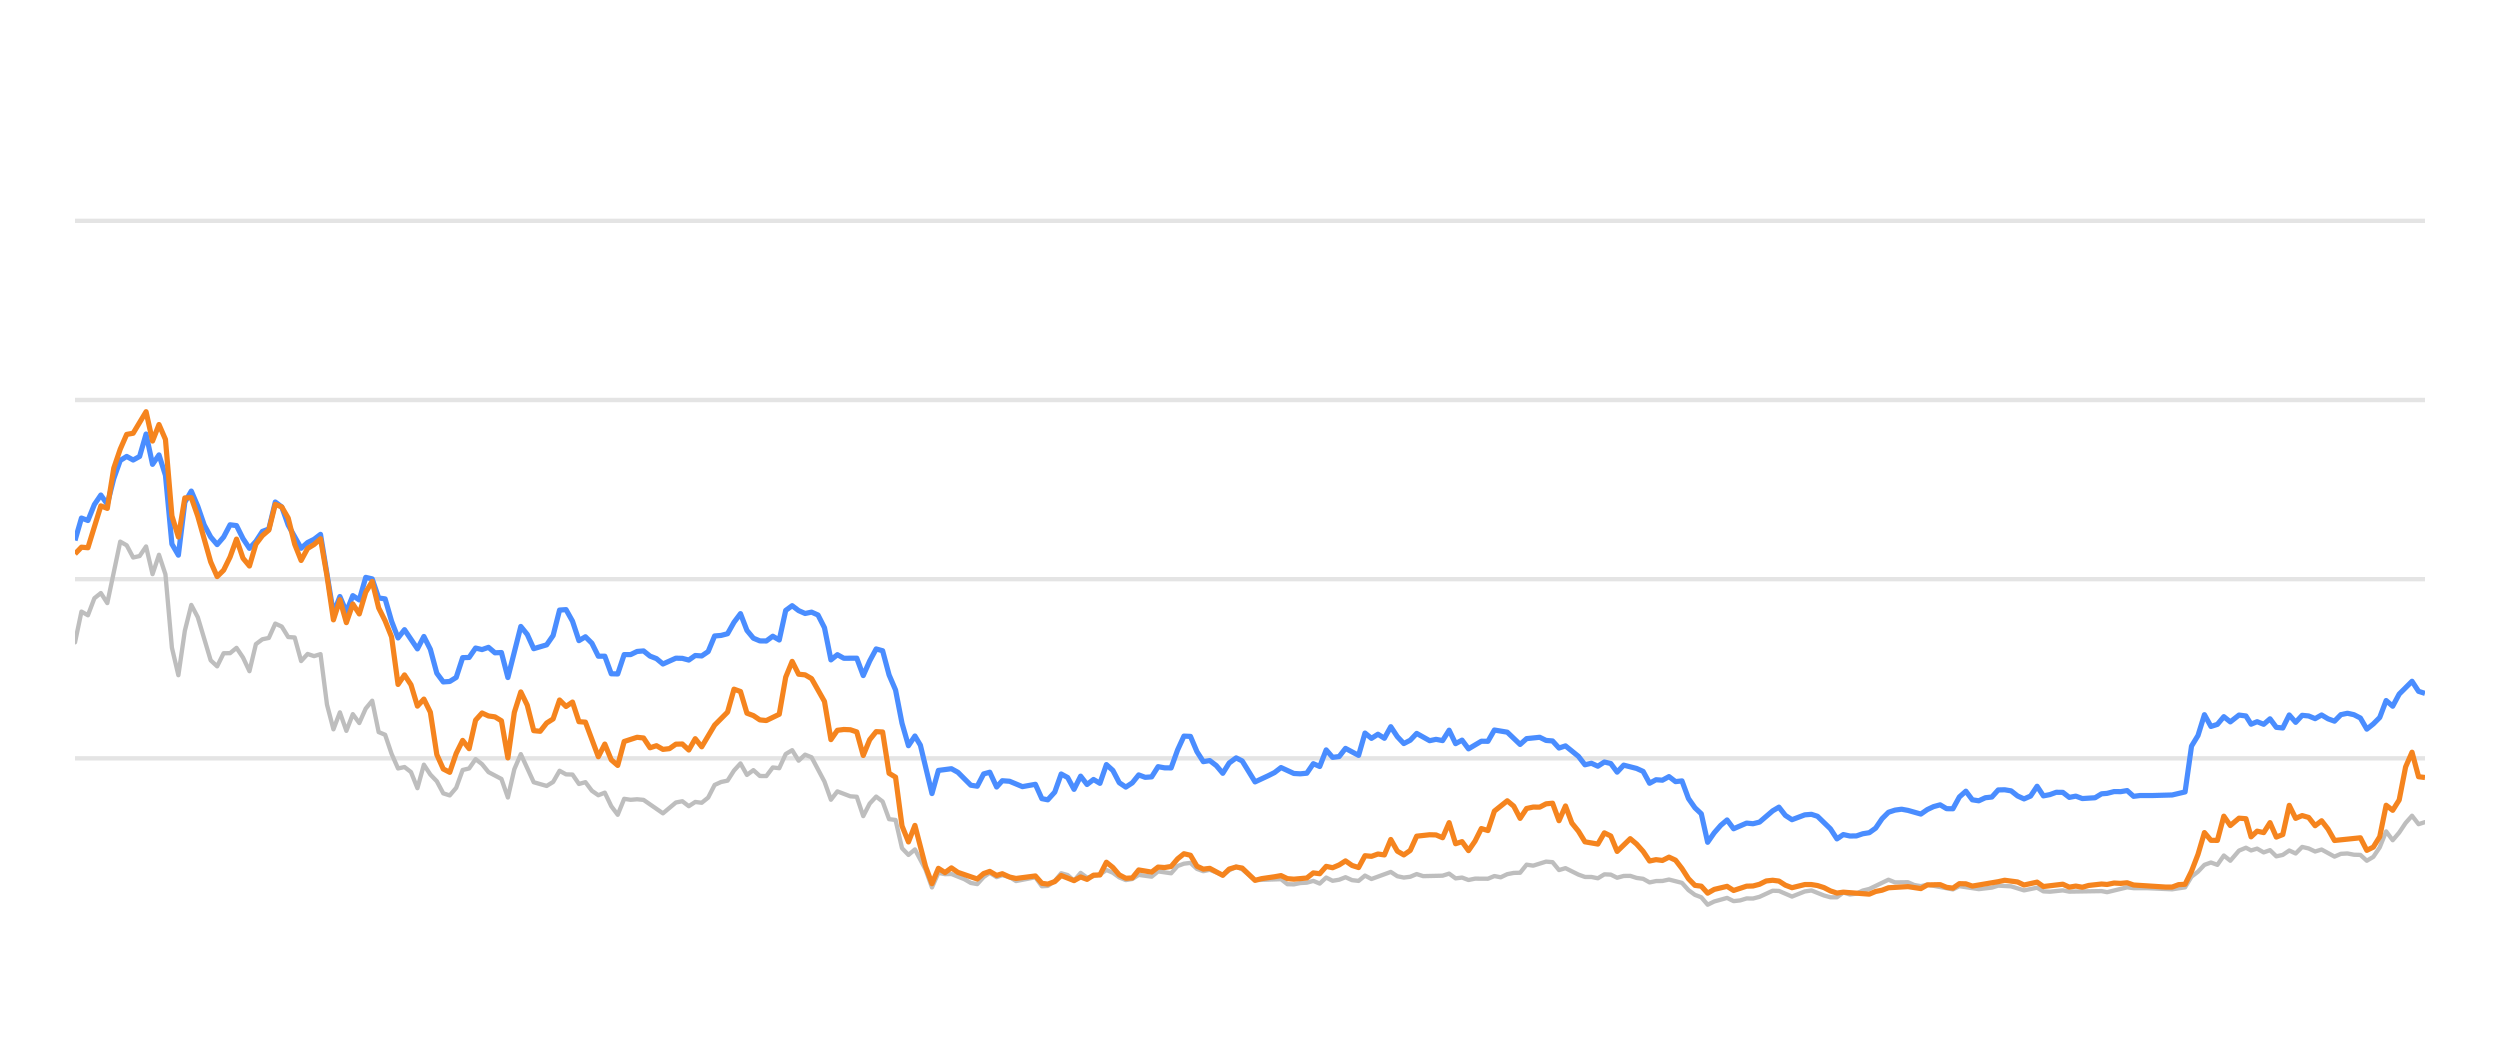
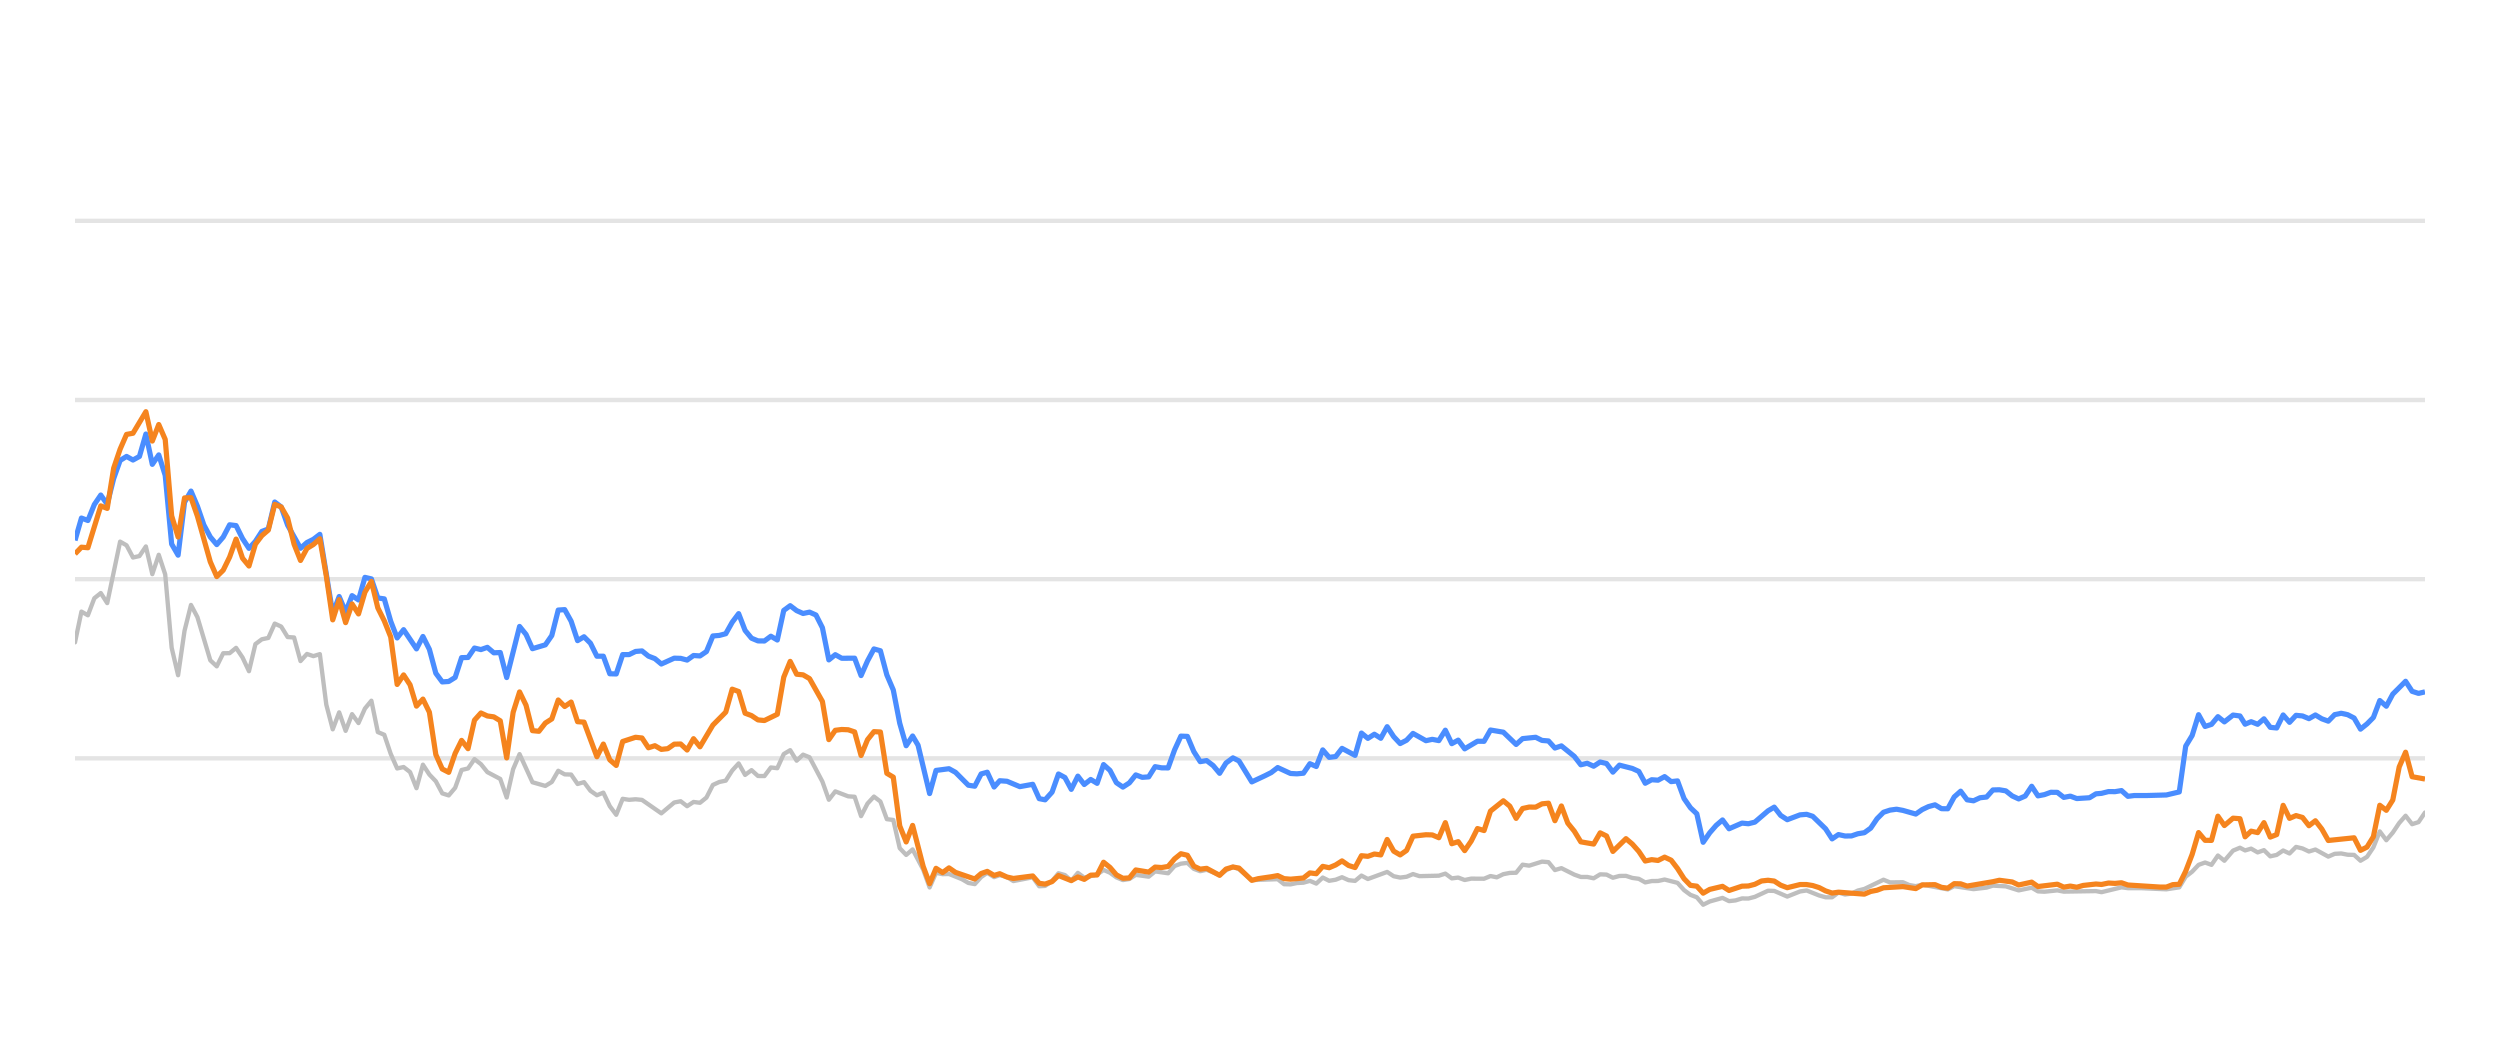
<svg xmlns="http://www.w3.org/2000/svg" width="288pt" height="120pt" viewBox="0 0 288 120" version="1.1">
  <defs>
    <style type="text/css">*{stroke-linejoin: round; stroke-linecap: butt}</style>
  </defs>
  <g id="figure_1">
    <g id="patch_1">
      <path d="M 0 120  L 288 120  L 288 0  L 0 0  L 0 120  z " style="fill: none; opacity: 0" />
    </g>
    <g id="axes_1">
      <g id="patch_2">
        <path d="M 8.64 108  L 279.36 108  L 279.36 4.8  L 8.64 4.8  L 8.64 108  z " style="fill: none" />
      </g>
      <g id="matplotlib.axis_1" />
      <g id="matplotlib.axis_2" />
      <g id="line2d_1">
-         <path d="M 8.64 87.36  L 279.36 87.36  " clip-path="url(#pd54ec70a40)" style="fill: none; stroke: #b2b2b2; stroke-opacity: 0.35; stroke-width: 0.5; stroke-linecap: square" />
+         <path d="M 8.64 87.36  L 279.36 87.36  " clip-path="url(#p8946c2ae88)" style="fill: none; stroke: #b2b2b2; stroke-opacity: 0.35; stroke-width: 0.5; stroke-linecap: square" />
      </g>
      <g id="line2d_2">
-         <path d="M 8.64 66.72  L 279.36 66.72  " clip-path="url(#pd54ec70a40)" style="fill: none; stroke: #b2b2b2; stroke-opacity: 0.35; stroke-width: 0.5; stroke-linecap: square" />
+         <path d="M 8.64 66.72  L 279.36 66.72  " clip-path="url(#p8946c2ae88)" style="fill: none; stroke: #b2b2b2; stroke-opacity: 0.35; stroke-width: 0.5; stroke-linecap: square" />
      </g>
      <g id="line2d_3">
-         <path d="M 8.64 46.08  L 279.36 46.08  " clip-path="url(#pd54ec70a40)" style="fill: none; stroke: #b2b2b2; stroke-opacity: 0.35; stroke-width: 0.5; stroke-linecap: square" />
+         <path d="M 8.64 46.08  L 279.36 46.08  " clip-path="url(#p8946c2ae88)" style="fill: none; stroke: #b2b2b2; stroke-opacity: 0.35; stroke-width: 0.5; stroke-linecap: square" />
      </g>
      <g id="line2d_4">
-         <path d="M 8.64 25.44  L 279.36 25.44  " clip-path="url(#pd54ec70a40)" style="fill: none; stroke: #b2b2b2; stroke-opacity: 0.35; stroke-width: 0.5; stroke-linecap: square" />
+         <path d="M 8.64 25.44  L 279.36 25.44  " clip-path="url(#p8946c2ae88)" style="fill: none; stroke: #b2b2b2; stroke-opacity: 0.35; stroke-width: 0.5; stroke-linecap: square" />
      </g>
      <g id="line2d_5">
-         <path d="M 8.64 73.996  L 9.384 70.456  L 10.129 70.879  L 10.873 68.918  L 11.617 68.32  L 12.361 69.475  L 13.85 62.396  L 14.594 62.819  L 15.339 64.223  L 16.083 64.057  L 16.827 62.953  L 17.572 66.142  L 18.316 63.913  L 19.06 66.173  L 19.804 74.615  L 20.549 77.783  L 21.293 72.664  L 22.037 69.692  L 22.782 71.096  L 24.27 76.07  L 25.015 76.761  L 25.759 75.255  L 26.503 75.244  L 27.247 74.635  L 27.992 75.74  L 28.736 77.319  L 29.48 74.202  L 30.225 73.645  L 30.969 73.49  L 31.713 71.839  L 32.458 72.179  L 33.202 73.387  L 33.946 73.438  L 34.69 76.152  L 35.435 75.337  L 36.179 75.585  L 36.923 75.358  L 37.668 81.168  L 38.412 84.016  L 39.156 82.066  L 39.901 84.192  L 40.645 82.272  L 41.389 83.294  L 42.133 81.622  L 42.878 80.724  L 43.622 84.336  L 44.366 84.646  L 45.111 86.844  L 45.855 88.526  L 46.599 88.361  L 47.344 88.939  L 48.088 90.797  L 48.832 88.093  L 49.576 89.228  L 50.321 90.002  L 51.065 91.395  L 51.809 91.632  L 52.554 90.755  L 53.298 88.702  L 54.042 88.526  L 54.787 87.453  L 55.531 88.031  L 56.275 88.949  L 57.764 89.734  L 58.508 91.87  L 59.252 88.609  L 59.997 86.875  L 61.485 90.115  L 62.974 90.539  L 63.718 90.084  L 64.462 88.794  L 65.207 89.207  L 65.951 89.228  L 66.695 90.312  L 67.44 90.105  L 68.184 91.096  L 68.928 91.612  L 69.673 91.313  L 70.417 92.871  L 71.161 93.862  L 71.905 92.025  L 72.65 92.138  L 73.394 92.076  L 74.138 92.148  L 76.371 93.696  L 77.86 92.448  L 78.604 92.303  L 79.348 92.871  L 80.093 92.386  L 80.837 92.479  L 81.581 91.88  L 82.326 90.425  L 83.07 90.084  L 83.814 89.93  L 84.559 88.764  L 85.303 87.948  L 86.047 89.269  L 86.791 88.722  L 87.536 89.393  L 88.28 89.403  L 89.024 88.413  L 89.769 88.495  L 90.513 86.865  L 91.257 86.421  L 92.001 87.628  L 92.746 86.937  L 93.49 87.236  L 94.979 90.043  L 95.723 92.128  L 96.467 91.168  L 97.956 91.736  L 98.7 91.787  L 99.444 94.016  L 100.189 92.572  L 100.933 91.767  L 101.677 92.334  L 102.422 94.367  L 103.166 94.46  L 103.91 97.711  L 104.655 98.485  L 105.399 97.855  L 106.619 100.167  L 107.363 102.231  L 108.104 100.549  L 108.865 100.704  L 109.603 100.683  L 111.095 101.282  L 111.836 101.715  L 112.58 101.849  L 113.316 101.034  L 114.021 100.549  L 114.813 101.044  L 115.463 100.817  L 116.3 101.034  L 117.043 101.498  L 119.276 101.065  L 120.022 102.097  L 120.704 102.056  L 121.508 101.498  L 122.249 100.601  L 122.992 100.807  L 123.728 101.457  L 124.489 100.559  L 125.226 101.106  L 126.712 100.745  L 127.458 100.219  L 128.202 100.539  L 128.94 101.075  L 129.692 101.385  L 130.438 101.261  L 131.178 100.786  L 132.669 100.993  L 133.412 100.384  L 134.914 100.601  L 135.66 99.765  L 136.391 99.496  L 137.141 99.403  L 137.886 100.095  L 138.623 100.363  L 139.363 100.198  L 140.864 100.797  L 141.602 100.26  L 142.402 99.837  L 143.099 100.136  L 144.582 101.385  L 147.573 101.282  L 148.307 101.86  L 149.053 101.88  L 149.791 101.725  L 150.546 101.684  L 151.292 101.478  L 152.032 101.787  L 152.777 101.096  L 153.519 101.467  L 154.27 101.344  L 155.003 101.055  L 155.761 101.395  L 156.509 101.478  L 157.248 100.869  L 157.992 101.261  L 160.218 100.446  L 160.973 100.941  L 161.719 101.096  L 162.46 101.003  L 163.202 100.693  L 163.949 100.931  L 166.187 100.879  L 166.939 100.642  L 167.685 101.189  L 168.427 101.096  L 169.173 101.375  L 169.925 101.22  L 171.41 101.23  L 172.154 100.92  L 172.882 101.065  L 173.639 100.704  L 174.384 100.559  L 175.116 100.539  L 175.863 99.61  L 176.622 99.723  L 178.106 99.259  L 178.854 99.321  L 179.597 100.229  L 180.345 100.012  L 181.836 100.755  L 182.587 101.024  L 183.326 101.024  L 184.073 101.178  L 184.822 100.724  L 185.56 100.755  L 186.294 101.117  L 187.05 100.91  L 187.804 100.9  L 188.537 101.137  L 189.289 101.24  L 190.031 101.653  L 190.776 101.498  L 191.51 101.488  L 192.269 101.323  L 193.761 101.705  L 194.514 102.541  L 195.256 103.088  L 195.988 103.366  L 196.721 104.223  L 197.481 103.851  L 198.959 103.439  L 199.711 103.81  L 200.459 103.728  L 201.207 103.5  L 201.945 103.511  L 202.695 103.315  L 204.213 102.613  L 204.933 102.634  L 206.436 103.284  L 207.91 102.696  L 208.676 102.582  L 210.123 103.16  L 210.867 103.366  L 211.615 103.366  L 212.35 102.819  L 213.109 103.046  L 213.859 102.943  L 214.589 102.592  L 215.344 102.407  L 217.552 101.344  L 218.307 101.653  L 219.792 101.633  L 220.516 101.952  L 221.283 102.087  L 222.026 101.911  L 224.976 102.458  L 225.721 102.087  L 227.952 102.427  L 229.462 102.252  L 230.193 102.025  L 231.681 102.107  L 233.167 102.572  L 234.672 102.262  L 235.399 102.685  L 236.145 102.726  L 237.639 102.572  L 238.383 102.716  L 242.099 102.654  L 242.737 102.778  L 245.047 102.221  L 245.788 102.314  L 247.288 102.314  L 250.231 102.448  L 251.719 102.221  L 252.463 100.993  L 253.21 100.415  L 253.951 99.63  L 254.7 99.362  L 255.443 99.63  L 256.185 98.557  L 256.933 99.156  L 257.934 97.99  L 258.731 97.659  L 259.325 97.969  L 260.021 97.763  L 260.777 98.196  L 261.505 97.938  L 262.231 98.65  L 262.975 98.485  L 263.721 97.979  L 264.46 98.32  L 265.209 97.566  L 265.957 97.742  L 266.702 98.093  L 267.447 97.866  L 268.935 98.681  L 269.673 98.361  L 270.427 98.32  L 271.174 98.464  L 271.916 98.485  L 272.657 99.156  L 273.405 98.712  L 274.144 97.618  L 274.884 95.781  L 275.639 96.792  L 276.385 95.915  L 277.126 94.811  L 277.864 93.975  L 278.617 94.945  L 279.36 94.708  L 279.36 94.708  " clip-path="url(#pd54ec70a40)" style="fill: none; stroke: #bebebe; stroke-width: 0.5; stroke-linecap: round" />
+         <path d="M 8.64 73.996  L 9.382 70.456  L 10.125 70.879  L 10.867 68.918  L 11.609 68.32  L 12.351 69.475  L 13.836 62.396  L 14.578 62.819  L 15.32 64.223  L 16.063 64.057  L 16.805 62.953  L 17.547 66.142  L 18.289 63.913  L 19.032 66.173  L 19.774 74.615  L 20.516 77.783  L 21.258 72.664  L 22.001 69.692  L 22.743 71.096  L 24.227 76.07  L 24.97 76.761  L 25.712 75.255  L 26.454 75.244  L 27.196 74.635  L 27.939 75.74  L 28.681 77.319  L 29.423 74.202  L 30.165 73.645  L 30.908 73.49  L 31.65 71.839  L 32.392 72.179  L 33.134 73.387  L 33.877 73.438  L 34.619 76.152  L 35.361 75.337  L 36.103 75.585  L 36.846 75.358  L 37.588 81.168  L 38.33 84.016  L 39.072 82.066  L 39.815 84.192  L 40.557 82.272  L 41.299 83.294  L 42.041 81.622  L 42.784 80.724  L 43.526 84.336  L 44.268 84.646  L 45.01 86.844  L 45.753 88.526  L 46.495 88.361  L 47.237 88.939  L 47.979 90.797  L 48.722 88.093  L 49.464 89.228  L 50.206 90.002  L 50.948 91.395  L 51.691 91.632  L 52.433 90.755  L 53.175 88.702  L 53.917 88.526  L 54.66 87.453  L 55.402 88.031  L 56.144 88.949  L 57.629 89.734  L 58.371 91.87  L 59.113 88.609  L 59.855 86.875  L 61.34 90.115  L 62.824 90.539  L 63.567 90.084  L 64.309 88.794  L 65.051 89.207  L 65.793 89.228  L 66.536 90.312  L 67.278 90.105  L 68.02 91.096  L 68.762 91.612  L 69.505 91.313  L 70.247 92.871  L 70.989 93.862  L 71.731 92.025  L 72.474 92.138  L 73.216 92.076  L 73.958 92.148  L 76.185 93.696  L 77.669 92.448  L 78.412 92.303  L 79.154 92.871  L 79.896 92.386  L 80.638 92.479  L 81.381 91.88  L 82.123 90.425  L 82.865 90.084  L 83.607 89.93  L 84.35 88.764  L 85.092 87.948  L 85.834 89.269  L 86.576 88.722  L 87.319 89.393  L 88.061 89.403  L 88.803 88.413  L 89.545 88.495  L 90.288 86.865  L 91.03 86.421  L 91.772 87.628  L 92.514 86.937  L 93.257 87.236  L 94.741 90.043  L 95.483 92.128  L 96.226 91.168  L 97.71 91.736  L 98.452 91.787  L 99.195 94.016  L 99.937 92.572  L 100.679 91.767  L 101.421 92.334  L 102.164 94.367  L 102.906 94.46  L 103.648 97.711  L 104.39 98.485  L 105.133 97.855  L 106.349 100.167  L 107.091 102.231  L 107.83 100.549  L 108.589 100.704  L 109.325 100.683  L 110.813 101.282  L 111.552 101.715  L 112.294 101.849  L 113.028 101.034  L 113.731 100.549  L 114.521 101.044  L 115.17 100.817  L 116.004 101.034  L 116.745 101.498  L 118.972 101.065  L 119.716 102.097  L 120.396 102.056  L 121.198 101.498  L 121.937 100.601  L 122.678 100.807  L 123.411 101.457  L 124.17 100.559  L 124.905 101.106  L 126.387 100.745  L 127.131 100.219  L 127.873 100.539  L 128.609 101.075  L 129.359 101.385  L 130.103 101.261  L 130.841 100.786  L 132.328 100.993  L 133.069 100.384  L 134.566 100.601  L 135.311 99.765  L 136.04 99.496  L 136.788 99.403  L 137.53 100.095  L 138.265 100.363  L 139.003 100.198  L 140.501 100.797  L 141.236 100.26  L 142.033 99.837  L 142.729 100.136  L 144.208 101.385  L 147.191 101.282  L 147.923 101.86  L 148.666 101.88  L 149.402 101.725  L 150.156 101.684  L 150.9 101.478  L 151.637 101.787  L 152.381 101.096  L 153.12 101.467  L 153.869 101.344  L 154.6 101.055  L 155.356 101.395  L 156.102 101.478  L 156.839 100.869  L 157.581 101.261  L 159.801 100.446  L 160.553 100.941  L 161.298 101.096  L 162.037 101.003  L 162.777 100.693  L 163.522 100.931  L 165.753 100.879  L 166.503 100.642  L 167.247 101.189  L 167.987 101.096  L 168.731 101.375  L 169.481 101.22  L 170.962 101.23  L 171.704 100.92  L 172.43 101.065  L 173.185 100.704  L 173.928 100.559  L 174.658 100.539  L 175.402 99.61  L 176.16 99.723  L 177.64 99.259  L 178.386 99.321  L 179.127 100.229  L 179.873 100.012  L 181.359 100.755  L 182.108 101.024  L 182.845 101.024  L 183.59 101.178  L 184.337 100.724  L 185.073 100.755  L 185.805 101.117  L 186.559 100.91  L 187.311 100.9  L 188.042 101.137  L 188.792 101.24  L 189.532 101.653  L 190.275 101.498  L 191.007 101.488  L 191.764 101.323  L 193.252 101.705  L 194.003 102.541  L 194.742 103.088  L 195.472 103.366  L 196.203 104.223  L 196.961 103.851  L 198.435 103.439  L 199.185 103.81  L 199.932 103.728  L 200.677 103.5  L 201.414 103.511  L 202.161 103.315  L 203.675 102.613  L 204.393 102.634  L 205.892 103.284  L 207.362 102.696  L 208.126 102.582  L 209.569 103.16  L 210.311 103.366  L 211.057 103.366  L 211.79 102.819  L 212.546 103.046  L 213.294 102.943  L 214.022 102.592  L 214.775 102.407  L 216.977 101.344  L 217.731 101.653  L 219.211 101.633  L 219.933 101.952  L 220.698 102.087  L 221.439 101.911  L 224.381 102.458  L 225.124 102.087  L 227.349 102.427  L 228.854 102.252  L 229.583 102.025  L 231.067 102.107  L 232.549 102.572  L 234.05 102.262  L 234.775 102.685  L 235.519 102.726  L 237.009 102.572  L 237.751 102.716  L 241.456 102.654  L 242.093 102.778  L 244.396 102.221  L 245.135 102.314  L 246.631 102.314  L 249.567 102.448  L 251.05 102.221  L 251.792 100.993  L 252.537 100.415  L 253.276 99.63  L 254.023 99.362  L 254.764 99.63  L 255.504 98.557  L 256.249 99.156  L 257.248 97.99  L 258.043 97.659  L 258.636 97.969  L 259.329 97.763  L 260.083 98.196  L 260.809 97.938  L 261.533 98.65  L 262.275 98.485  L 263.019 97.979  L 263.756 98.32  L 264.503 97.566  L 265.249 97.742  L 265.992 98.093  L 266.735 97.866  L 268.219 98.681  L 268.955 98.361  L 269.707 98.32  L 270.452 98.464  L 271.192 98.485  L 271.931 99.156  L 272.677 98.712  L 273.413 97.618  L 274.151 95.781  L 274.904 96.792  L 275.649 95.915  L 276.388 94.811  L 277.124 93.975  L 277.874 94.945  L 278.615 94.708  L 279.36 93.604  L 279.36 93.604  " clip-path="url(#p8946c2ae88)" style="fill: none; stroke: #bebebe; stroke-width: 0.5; stroke-linecap: round" />
      </g>
      <g id="line2d_6">
-         <path d="M 8.64 62.262  L 9.384 59.682  L 10.129 59.96  L 10.873 58.123  L 11.617 57.03  L 12.361 58.092  L 13.106 55.131  L 13.85 53.046  L 14.594 52.582  L 15.339 52.994  L 16.083 52.582  L 16.827 50.002  L 17.572 53.49  L 18.316 52.406  L 19.06 54.759  L 19.804 62.675  L 20.549 63.954  L 21.293 57.865  L 22.037 56.575  L 22.782 58.32  L 23.526 60.476  L 24.27 61.859  L 25.015 62.736  L 25.759 61.87  L 26.503 60.456  L 27.247 60.549  L 27.992 62.045  L 28.736 63.17  L 29.48 62.365  L 30.225 61.219  L 30.969 60.941  L 31.713 57.834  L 32.458 58.402  L 33.202 60.497  L 34.69 63.16  L 35.435 62.499  L 36.179 62.128  L 36.923 61.56  L 38.412 70.662  L 39.156 68.722  L 39.901 70.487  L 40.645 68.619  L 41.389 69.114  L 42.133 66.514  L 42.878 66.689  L 43.622 68.887  L 44.366 68.99  L 45.111 71.57  L 45.855 73.49  L 46.599 72.54  L 48.088 74.749  L 48.832 73.325  L 49.576 74.801  L 50.321 77.556  L 51.065 78.557  L 51.809 78.505  L 52.554 78.041  L 53.298 75.76  L 54.042 75.74  L 54.787 74.656  L 55.531 74.832  L 56.275 74.574  L 57.019 75.203  L 57.764 75.172  L 58.508 78.051  L 59.997 72.169  L 60.741 73.087  L 61.485 74.728  L 62.974 74.285  L 63.718 73.211  L 64.462 70.28  L 65.207 70.229  L 65.951 71.56  L 66.695 73.8  L 67.44 73.356  L 68.184 74.099  L 68.928 75.595  L 69.673 75.595  L 70.417 77.618  L 71.161 77.639  L 71.905 75.409  L 72.65 75.409  L 73.394 75.048  L 74.138 74.986  L 74.883 75.585  L 75.627 75.874  L 76.371 76.493  L 77.86 75.822  L 78.604 75.843  L 79.348 76.039  L 80.093 75.513  L 80.837 75.564  L 81.581 75.059  L 82.326 73.263  L 83.07 73.201  L 83.814 73.005  L 84.559 71.684  L 85.303 70.693  L 86.047 72.623  L 86.791 73.521  L 87.536 73.83  L 88.28 73.841  L 89.024 73.294  L 89.769 73.727  L 90.513 70.322  L 91.257 69.775  L 92.001 70.342  L 92.746 70.673  L 93.49 70.518  L 94.234 70.848  L 94.979 72.313  L 95.723 76.018  L 96.467 75.42  L 97.212 75.833  L 98.7 75.822  L 99.444 77.824  L 100.189 76.142  L 100.933 74.759  L 101.677 74.966  L 102.422 77.752  L 103.166 79.486  L 103.91 83.315  L 104.655 85.905  L 105.399 84.79  L 106.027 85.843  L 107.363 91.416  L 108.104 88.753  L 109.603 88.557  L 110.352 88.97  L 111.836 90.456  L 112.58 90.57  L 113.316 89.156  L 114.021 88.96  L 114.813 90.662  L 115.463 89.94  L 116.3 90.002  L 117.783 90.621  L 119.276 90.353  L 120.022 92.004  L 120.704 92.138  L 121.508 91.251  L 122.249 89.166  L 122.992 89.568  L 123.728 90.931  L 124.489 89.414  L 125.226 90.373  L 125.972 89.796  L 126.712 90.239  L 127.458 88.082  L 128.202 88.753  L 128.94 90.167  L 129.692 90.673  L 130.438 90.188  L 131.178 89.269  L 131.922 89.548  L 132.669 89.496  L 133.412 88.32  L 134.155 88.454  L 134.914 88.464  L 135.66 86.39  L 136.391 84.801  L 137.141 84.832  L 137.886 86.586  L 138.623 87.742  L 139.363 87.618  L 140.118 88.196  L 140.864 89.083  L 141.602 87.897  L 142.402 87.308  L 143.099 87.659  L 144.582 90.074  L 146.083 89.372  L 146.822 89.001  L 147.573 88.423  L 149.053 89.104  L 149.791 89.145  L 150.546 89.073  L 151.292 87.979  L 152.032 88.299  L 152.777 86.39  L 153.519 87.246  L 154.27 87.154  L 155.003 86.214  L 156.509 87.019  L 157.248 84.45  L 157.992 85.059  L 158.74 84.584  L 159.482 85.048  L 160.218 83.717  L 160.973 84.863  L 161.719 85.657  L 162.46 85.275  L 163.202 84.491  L 164.695 85.327  L 165.431 85.172  L 166.187 85.317  L 166.939 84.12  L 167.685 85.668  L 168.427 85.265  L 169.173 86.266  L 170.65 85.389  L 171.41 85.399  L 172.154 84.099  L 173.639 84.347  L 175.116 85.76  L 175.863 85.09  L 177.372 84.935  L 178.106 85.296  L 178.854 85.358  L 179.597 86.173  L 180.345 85.926  L 181.836 87.133  L 182.587 88.103  L 183.326 87.928  L 184.073 88.268  L 184.822 87.783  L 185.56 87.959  L 186.294 88.949  L 187.05 88.144  L 188.537 88.526  L 189.289 88.867  L 190.031 90.229  L 190.776 89.826  L 191.51 89.878  L 192.269 89.465  L 193.024 90.043  L 193.761 89.961  L 194.514 91.994  L 195.256 93.057  L 195.988 93.748  L 196.721 97.03  L 197.481 95.936  L 198.229 95.079  L 198.959 94.46  L 199.711 95.472  L 201.207 94.821  L 201.945 94.894  L 202.695 94.708  L 204.213 93.408  L 204.933 92.984  L 205.674 93.934  L 206.436 94.429  L 207.91 93.872  L 208.676 93.81  L 209.376 94.037  L 210.867 95.482  L 211.615 96.638  L 212.35 96.142  L 213.109 96.307  L 213.859 96.297  L 214.589 96.049  L 215.344 95.926  L 216.075 95.399  L 216.811 94.316  L 217.552 93.573  L 218.307 93.325  L 219.059 93.222  L 219.792 93.356  L 221.283 93.779  L 222.026 93.263  L 222.748 92.922  L 223.503 92.716  L 224.249 93.16  L 224.976 93.17  L 225.721 91.808  L 226.467 91.147  L 227.212 92.138  L 227.952 92.252  L 228.708 91.901  L 229.462 91.818  L 230.193 91.003  L 230.938 90.982  L 231.681 91.106  L 232.425 91.694  L 233.167 92.035  L 233.924 91.705  L 234.672 90.58  L 235.399 91.684  L 236.145 91.54  L 236.884 91.271  L 237.639 91.282  L 238.383 91.86  L 239.133 91.715  L 239.881 91.994  L 241.352 91.901  L 242.099 91.447  L 242.737 91.395  L 243.546 91.189  L 244.299 91.199  L 245.047 91.075  L 245.788 91.736  L 246.542 91.643  L 248.031 91.643  L 250.231 91.581  L 251.719 91.23  L 252.463 85.956  L 253.21 84.728  L 253.951 82.334  L 254.7 83.686  L 255.443 83.449  L 256.185 82.561  L 256.933 83.16  L 257.934 82.375  L 258.731 82.479  L 259.325 83.428  L 260.021 83.139  L 260.777 83.438  L 261.505 82.809  L 262.231 83.789  L 262.975 83.862  L 263.721 82.365  L 264.46 83.211  L 265.209 82.406  L 265.957 82.479  L 266.702 82.788  L 267.447 82.365  L 268.192 82.809  L 268.935 83.077  L 269.673 82.324  L 270.427 82.169  L 271.174 82.334  L 271.916 82.716  L 272.657 83.996  L 273.405 83.397  L 274.144 82.654  L 274.884 80.704  L 275.639 81.354  L 276.385 79.961  L 277.864 78.485  L 278.617 79.641  L 279.36 79.878  L 279.36 79.878  " clip-path="url(#pd54ec70a40)" style="fill: none; stroke: #4a8dff; stroke-width: 0.6" />
+         <path d="M 8.64 62.262  L 9.382 59.682  L 10.125 59.96  L 10.867 58.123  L 11.609 57.03  L 12.351 58.092  L 13.094 55.131  L 13.836 53.046  L 14.578 52.582  L 15.32 52.994  L 16.063 52.582  L 16.805 50.002  L 17.547 53.49  L 18.289 52.406  L 19.032 54.759  L 19.774 62.675  L 20.516 63.954  L 21.258 57.865  L 22.001 56.575  L 22.743 58.32  L 23.485 60.476  L 24.227 61.859  L 24.97 62.736  L 25.712 61.87  L 26.454 60.456  L 27.196 60.549  L 27.939 62.045  L 28.681 63.17  L 29.423 62.365  L 30.165 61.219  L 30.908 60.941  L 31.65 57.834  L 32.392 58.402  L 33.134 60.497  L 34.619 63.16  L 35.361 62.499  L 36.103 62.128  L 36.846 61.56  L 38.33 70.662  L 39.072 68.722  L 39.815 70.487  L 40.557 68.619  L 41.299 69.114  L 42.041 66.514  L 42.784 66.689  L 43.526 68.887  L 44.268 68.99  L 45.01 71.57  L 45.753 73.49  L 46.495 72.54  L 47.979 74.749  L 48.722 73.325  L 49.464 74.801  L 50.206 77.556  L 50.948 78.557  L 51.691 78.505  L 52.433 78.041  L 53.175 75.76  L 53.917 75.74  L 54.66 74.656  L 55.402 74.832  L 56.144 74.574  L 56.886 75.203  L 57.629 75.172  L 58.371 78.051  L 59.855 72.169  L 60.598 73.087  L 61.34 74.728  L 62.824 74.285  L 63.567 73.211  L 64.309 70.28  L 65.051 70.229  L 65.793 71.56  L 66.536 73.8  L 67.278 73.356  L 68.02 74.099  L 68.762 75.595  L 69.505 75.595  L 70.247 77.618  L 70.989 77.639  L 71.731 75.409  L 72.474 75.409  L 73.216 75.048  L 73.958 74.986  L 74.7 75.585  L 75.443 75.874  L 76.185 76.493  L 77.669 75.822  L 78.412 75.843  L 79.154 76.039  L 79.896 75.513  L 80.638 75.564  L 81.381 75.059  L 82.123 73.263  L 82.865 73.201  L 83.607 73.005  L 84.35 71.684  L 85.092 70.693  L 85.834 72.623  L 86.576 73.521  L 87.319 73.83  L 88.061 73.841  L 88.803 73.294  L 89.545 73.727  L 90.288 70.322  L 91.03 69.775  L 91.772 70.342  L 92.514 70.673  L 93.257 70.518  L 93.999 70.848  L 94.741 72.313  L 95.483 76.018  L 96.226 75.42  L 96.968 75.833  L 98.452 75.822  L 99.195 77.824  L 99.937 76.142  L 100.679 74.759  L 101.421 74.966  L 102.164 77.752  L 102.906 79.486  L 103.648 83.315  L 104.39 85.905  L 105.133 84.79  L 105.759 85.843  L 107.091 91.416  L 107.83 88.753  L 109.325 88.557  L 110.072 88.97  L 111.552 90.456  L 112.294 90.57  L 113.028 89.156  L 113.731 88.96  L 114.521 90.662  L 115.17 89.94  L 116.004 90.002  L 117.483 90.621  L 118.972 90.353  L 119.716 92.004  L 120.396 92.138  L 121.198 91.251  L 121.937 89.166  L 122.678 89.568  L 123.411 90.931  L 124.17 89.414  L 124.905 90.373  L 125.649 89.796  L 126.387 90.239  L 127.131 88.082  L 127.873 88.753  L 128.609 90.167  L 129.359 90.673  L 130.103 90.188  L 130.841 89.269  L 131.583 89.548  L 132.328 89.496  L 133.069 88.32  L 133.81 88.454  L 134.566 88.464  L 135.311 86.39  L 136.04 84.801  L 136.788 84.832  L 137.53 86.586  L 138.265 87.742  L 139.003 87.618  L 139.757 88.196  L 140.501 89.083  L 141.236 87.897  L 142.033 87.308  L 142.729 87.659  L 144.208 90.074  L 145.705 89.372  L 146.442 89.001  L 147.191 88.423  L 148.666 89.104  L 149.402 89.145  L 150.156 89.073  L 150.9 87.979  L 151.637 88.299  L 152.381 86.39  L 153.12 87.246  L 153.869 87.154  L 154.6 86.214  L 156.102 87.019  L 156.839 84.45  L 157.581 85.059  L 158.327 84.584  L 159.067 85.048  L 159.801 83.717  L 160.553 84.863  L 161.298 85.657  L 162.037 85.275  L 162.777 84.491  L 164.266 85.327  L 164.999 85.172  L 165.753 85.317  L 166.503 84.12  L 167.247 85.668  L 167.987 85.265  L 168.731 86.266  L 170.205 85.389  L 170.962 85.399  L 171.704 84.099  L 173.185 84.347  L 174.658 85.76  L 175.402 85.09  L 176.908 84.935  L 177.64 85.296  L 178.386 85.358  L 179.127 86.173  L 179.873 85.926  L 181.359 87.133  L 182.108 88.103  L 182.845 87.928  L 183.59 88.268  L 184.337 87.783  L 185.073 87.959  L 185.805 88.949  L 186.559 88.144  L 188.042 88.526  L 188.792 88.867  L 189.532 90.229  L 190.275 89.826  L 191.007 89.878  L 191.764 89.465  L 192.517 90.043  L 193.252 89.961  L 194.003 91.994  L 194.742 93.057  L 195.472 93.748  L 196.203 97.03  L 196.961 95.936  L 197.707 95.079  L 198.435 94.46  L 199.185 95.472  L 200.677 94.821  L 201.414 94.894  L 202.161 94.708  L 203.675 93.408  L 204.393 92.984  L 205.132 93.934  L 205.892 94.429  L 207.362 93.872  L 208.126 93.81  L 208.824 94.037  L 210.311 95.482  L 211.057 96.638  L 211.79 96.142  L 212.546 96.307  L 213.294 96.297  L 214.022 96.049  L 214.775 95.926  L 215.504 95.399  L 216.238 94.316  L 216.977 93.573  L 217.731 93.325  L 218.48 93.222  L 219.211 93.356  L 220.698 93.779  L 221.439 93.263  L 222.159 92.922  L 222.912 92.716  L 223.656 93.16  L 224.381 93.17  L 225.124 91.808  L 225.868 91.147  L 226.61 92.138  L 227.349 92.252  L 228.102 91.901  L 228.854 91.818  L 229.583 91.003  L 230.326 90.982  L 231.067 91.106  L 231.809 91.694  L 232.549 92.035  L 233.304 91.705  L 234.05 90.58  L 234.775 91.684  L 235.519 91.54  L 236.256 91.271  L 237.009 91.282  L 237.751 91.86  L 238.499 91.715  L 239.245 91.994  L 240.711 91.901  L 241.456 91.447  L 242.093 91.395  L 242.9 91.189  L 243.65 91.199  L 244.396 91.075  L 245.135 91.736  L 245.887 91.643  L 247.372 91.643  L 249.567 91.581  L 251.05 91.23  L 251.792 85.956  L 252.537 84.728  L 253.276 82.334  L 254.023 83.686  L 254.764 83.449  L 255.504 82.561  L 256.249 83.16  L 257.248 82.375  L 258.043 82.479  L 258.636 83.428  L 259.329 83.139  L 260.083 83.438  L 260.809 82.809  L 261.533 83.789  L 262.275 83.862  L 263.019 82.365  L 263.756 83.211  L 264.503 82.406  L 265.249 82.479  L 265.992 82.788  L 266.735 82.365  L 267.478 82.809  L 268.219 83.077  L 268.955 82.324  L 269.707 82.169  L 270.452 82.334  L 271.192 82.716  L 271.931 83.996  L 272.677 83.397  L 273.413 82.654  L 274.151 80.704  L 274.904 81.354  L 275.649 79.961  L 277.124 78.485  L 277.874 79.641  L 278.615 79.878  L 279.36 79.703  L 279.36 79.703  " clip-path="url(#p8946c2ae88)" style="fill: none; stroke: #4a8dff; stroke-width: 0.6" />
      </g>
      <g id="line2d_7">
-         <path d="M 8.64 63.81  L 9.384 63.036  L 10.129 63.098  L 11.617 58.278  L 12.361 58.567  L 13.106 53.934  L 13.85 51.746  L 14.594 50.043  L 15.339 49.909  L 16.827 47.432  L 17.572 50.807  L 18.316 48.908  L 19.06 50.621  L 19.804 59.424  L 20.549 61.859  L 21.293 57.36  L 22.037 57.329  L 22.782 59.465  L 24.27 64.728  L 25.015 66.421  L 25.759 65.688  L 26.503 64.171  L 27.247 62.107  L 27.992 64.305  L 28.736 65.203  L 29.48 62.685  L 30.225 61.704  L 30.969 61.065  L 31.713 58.103  L 32.458 58.402  L 33.202 59.682  L 33.946 62.695  L 34.69 64.563  L 35.435 63.18  L 36.179 62.726  L 36.923 62.066  L 37.668 66.338  L 38.412 71.405  L 39.156 69.083  L 39.901 71.725  L 40.645 69.579  L 41.389 70.724  L 42.133 68.216  L 42.878 66.978  L 43.622 70.033  L 44.366 71.519  L 45.111 73.376  L 45.855 78.846  L 46.599 77.752  L 47.344 78.887  L 48.088 81.343  L 48.832 80.538  L 49.576 82.045  L 50.321 86.927  L 51.065 88.588  L 51.809 88.97  L 52.554 86.792  L 53.298 85.296  L 54.042 86.245  L 54.787 82.964  L 55.531 82.138  L 56.275 82.479  L 57.019 82.582  L 57.764 83.036  L 58.508 87.308  L 59.252 82.066  L 59.997 79.713  L 60.741 81.24  L 61.485 84.171  L 62.23 84.243  L 62.974 83.294  L 63.718 82.819  L 64.462 80.642  L 65.207 81.385  L 65.951 80.879  L 66.695 83.139  L 67.44 83.191  L 68.928 87.174  L 69.673 85.719  L 70.417 87.535  L 71.161 88.175  L 71.905 85.42  L 73.394 84.935  L 74.138 85.017  L 74.883 86.142  L 75.627 85.905  L 76.371 86.328  L 77.116 86.245  L 77.86 85.729  L 78.604 85.709  L 79.348 86.4  L 80.093 85.1  L 80.837 86.029  L 82.326 83.531  L 83.814 82.035  L 84.559 79.393  L 85.303 79.661  L 86.047 82.159  L 86.791 82.437  L 87.536 82.933  L 88.28 83.005  L 89.769 82.283  L 90.513 78.01  L 91.257 76.194  L 92.001 77.67  L 92.746 77.742  L 93.49 78.175  L 94.979 80.807  L 95.723 85.203  L 96.467 84.13  L 97.212 84.037  L 97.956 84.068  L 98.7 84.316  L 99.444 87.03  L 100.189 85.213  L 100.933 84.285  L 101.677 84.326  L 102.422 89.083  L 103.166 89.527  L 103.91 95.141  L 104.655 96.989  L 105.399 95.09  L 106.619 99.806  L 107.363 101.798  L 108.104 100.033  L 108.865 100.518  L 109.603 99.981  L 110.352 100.497  L 112.58 101.261  L 113.316 100.632  L 114.021 100.384  L 114.813 100.848  L 115.463 100.652  L 116.3 101.034  L 117.043 101.199  L 119.276 100.91  L 120.022 101.756  L 120.704 101.849  L 121.508 101.56  L 122.249 100.859  L 123.728 101.447  L 124.489 101.024  L 125.226 101.302  L 125.972 100.817  L 126.712 100.797  L 127.458 99.331  L 128.202 99.93  L 128.94 100.786  L 129.692 101.178  L 130.438 101.137  L 131.178 100.219  L 132.669 100.466  L 133.412 99.888  L 134.155 99.94  L 134.914 99.816  L 135.66 98.939  L 136.391 98.351  L 137.141 98.526  L 137.886 99.785  L 138.623 100.126  L 139.363 100.033  L 140.864 100.838  L 141.602 100.116  L 142.402 99.878  L 143.099 100.002  L 144.582 101.416  L 145.336 101.22  L 146.822 101.003  L 147.573 100.869  L 148.307 101.22  L 149.053 101.282  L 150.546 101.148  L 151.292 100.559  L 152.032 100.652  L 152.777 99.806  L 153.519 99.961  L 154.27 99.641  L 155.003 99.176  L 155.761 99.703  L 156.509 99.94  L 157.248 98.578  L 157.992 98.65  L 158.74 98.382  L 159.482 98.485  L 160.218 96.71  L 160.973 98.052  L 161.719 98.485  L 162.46 97.969  L 163.202 96.328  L 164.695 96.163  L 165.431 96.184  L 166.187 96.504  L 166.939 94.77  L 167.685 97.195  L 168.427 96.958  L 169.173 97.99  L 169.925 96.896  L 170.65 95.451  L 171.41 95.678  L 172.154 93.438  L 173.639 92.252  L 174.384 92.871  L 175.116 94.274  L 175.863 93.139  L 176.622 92.974  L 177.372 92.984  L 178.106 92.603  L 178.854 92.53  L 179.597 94.543  L 180.345 92.85  L 181.08 94.821  L 181.836 95.75  L 182.587 96.978  L 184.073 97.236  L 184.822 95.946  L 185.56 96.307  L 186.294 98.082  L 187.804 96.617  L 188.537 97.236  L 189.289 98.082  L 190.031 99.187  L 190.776 99.032  L 191.51 99.125  L 192.269 98.743  L 193.024 99.094  L 193.761 100.054  L 194.514 101.23  L 195.256 101.994  L 195.988 102.087  L 196.721 102.892  L 197.481 102.458  L 198.959 102.107  L 199.711 102.582  L 201.207 102.087  L 201.945 102.066  L 202.695 101.87  L 203.464 101.488  L 204.213 101.406  L 204.933 101.498  L 205.674 101.973  L 206.436 102.262  L 207.91 101.901  L 208.676 101.901  L 209.376 102.014  L 210.123 102.252  L 210.867 102.634  L 211.615 102.881  L 212.35 102.778  L 215.344 103.005  L 216.075 102.696  L 216.811 102.551  L 217.552 102.272  L 219.792 102.138  L 221.283 102.365  L 222.026 101.942  L 223.503 101.911  L 224.249 102.221  L 224.976 102.314  L 225.721 101.798  L 226.467 101.818  L 227.212 102.076  L 230.193 101.571  L 230.938 101.406  L 232.425 101.602  L 233.167 101.952  L 234.672 101.622  L 235.399 102.128  L 237.639 101.86  L 238.383 102.2  L 239.133 102.076  L 239.881 102.21  L 240.61 102.004  L 242.099 101.839  L 242.737 101.891  L 243.546 101.725  L 244.299 101.767  L 245.047 101.694  L 245.788 101.952  L 249.488 102.19  L 250.231 102.19  L 250.974 101.911  L 251.719 101.87  L 252.463 100.363  L 253.21 98.423  L 253.951 95.915  L 254.7 96.803  L 255.443 96.813  L 256.185 94.027  L 256.933 95.1  L 257.934 94.254  L 258.731 94.316  L 259.325 96.4  L 260.021 95.75  L 260.777 95.915  L 261.505 94.77  L 262.231 96.431  L 262.975 96.142  L 263.721 92.778  L 264.46 94.274  L 265.209 93.954  L 265.957 94.171  L 266.702 95.121  L 267.447 94.553  L 268.192 95.513  L 268.935 96.823  L 271.916 96.514  L 272.657 97.959  L 273.405 97.587  L 274.144 96.39  L 274.884 92.768  L 275.639 93.346  L 276.385 92.159  L 277.126 88.351  L 277.864 86.658  L 278.617 89.476  L 279.36 89.568  L 279.36 89.568  " clip-path="url(#pd54ec70a40)" style="fill: none; stroke: #f5841e; stroke-width: 0.6" />
+         <path d="M 8.64 63.81  L 9.382 63.036  L 10.125 63.098  L 11.609 58.278  L 12.351 58.567  L 13.094 53.934  L 13.836 51.746  L 14.578 50.043  L 15.32 49.909  L 16.805 47.432  L 17.547 50.807  L 18.289 48.908  L 19.032 50.621  L 19.774 59.424  L 20.516 61.859  L 21.258 57.36  L 22.001 57.329  L 22.743 59.465  L 24.227 64.728  L 24.97 66.421  L 25.712 65.688  L 26.454 64.171  L 27.196 62.107  L 27.939 64.305  L 28.681 65.203  L 29.423 62.685  L 30.165 61.704  L 30.908 61.065  L 31.65 58.103  L 32.392 58.402  L 33.134 59.682  L 33.877 62.695  L 34.619 64.563  L 35.361 63.18  L 36.103 62.726  L 36.846 62.066  L 37.588 66.338  L 38.33 71.405  L 39.072 69.083  L 39.815 71.725  L 40.557 69.579  L 41.299 70.724  L 42.041 68.216  L 42.784 66.978  L 43.526 70.033  L 44.268 71.519  L 45.01 73.376  L 45.753 78.846  L 46.495 77.752  L 47.237 78.887  L 47.979 81.343  L 48.722 80.538  L 49.464 82.045  L 50.206 86.927  L 50.948 88.588  L 51.691 88.97  L 52.433 86.792  L 53.175 85.296  L 53.917 86.245  L 54.66 82.964  L 55.402 82.138  L 56.144 82.479  L 56.886 82.582  L 57.629 83.036  L 58.371 87.308  L 59.113 82.066  L 59.855 79.713  L 60.598 81.24  L 61.34 84.171  L 62.082 84.243  L 62.824 83.294  L 63.567 82.819  L 64.309 80.642  L 65.051 81.385  L 65.793 80.879  L 66.536 83.139  L 67.278 83.191  L 68.762 87.174  L 69.505 85.719  L 70.247 87.535  L 70.989 88.175  L 71.731 85.42  L 73.216 84.935  L 73.958 85.017  L 74.7 86.142  L 75.443 85.905  L 76.185 86.328  L 76.927 86.245  L 77.669 85.729  L 78.412 85.709  L 79.154 86.4  L 79.896 85.1  L 80.638 86.029  L 82.123 83.531  L 83.607 82.035  L 84.35 79.393  L 85.092 79.661  L 85.834 82.159  L 86.576 82.437  L 87.319 82.933  L 88.061 83.005  L 89.545 82.283  L 90.288 78.01  L 91.03 76.194  L 91.772 77.67  L 92.514 77.742  L 93.257 78.175  L 94.741 80.807  L 95.483 85.203  L 96.226 84.13  L 96.968 84.037  L 97.71 84.068  L 98.452 84.316  L 99.195 87.03  L 99.937 85.213  L 100.679 84.285  L 101.421 84.326  L 102.164 89.083  L 102.906 89.527  L 103.648 95.141  L 104.39 96.989  L 105.133 95.09  L 106.349 99.806  L 107.091 101.798  L 107.83 100.033  L 108.589 100.518  L 109.325 99.981  L 110.072 100.497  L 112.294 101.261  L 113.028 100.632  L 113.731 100.384  L 114.521 100.848  L 115.17 100.652  L 116.004 101.034  L 116.745 101.199  L 118.972 100.91  L 119.716 101.756  L 120.396 101.849  L 121.198 101.56  L 121.937 100.859  L 123.411 101.447  L 124.17 101.024  L 124.905 101.302  L 125.649 100.817  L 126.387 100.797  L 127.131 99.331  L 127.873 99.93  L 128.609 100.786  L 129.359 101.178  L 130.103 101.137  L 130.841 100.219  L 132.328 100.466  L 133.069 99.888  L 133.81 99.94  L 134.566 99.816  L 135.311 98.939  L 136.04 98.351  L 136.788 98.526  L 137.53 99.785  L 138.265 100.126  L 139.003 100.033  L 140.501 100.838  L 141.236 100.116  L 142.033 99.878  L 142.729 100.002  L 144.208 101.416  L 144.96 101.22  L 146.442 101.003  L 147.191 100.869  L 147.923 101.22  L 148.666 101.282  L 150.156 101.148  L 150.9 100.559  L 151.637 100.652  L 152.381 99.806  L 153.12 99.961  L 153.869 99.641  L 154.6 99.176  L 155.356 99.703  L 156.102 99.94  L 156.839 98.578  L 157.581 98.65  L 158.327 98.382  L 159.067 98.485  L 159.801 96.71  L 160.553 98.052  L 161.298 98.485  L 162.037 97.969  L 162.777 96.328  L 164.266 96.163  L 164.999 96.184  L 165.753 96.504  L 166.503 94.77  L 167.247 97.195  L 167.987 96.958  L 168.731 97.99  L 169.481 96.896  L 170.205 95.451  L 170.962 95.678  L 171.704 93.438  L 173.185 92.252  L 173.928 92.871  L 174.658 94.274  L 175.402 93.139  L 176.16 92.974  L 176.908 92.984  L 177.64 92.603  L 178.386 92.53  L 179.127 94.543  L 179.873 92.85  L 180.606 94.821  L 181.359 95.75  L 182.108 96.978  L 183.59 97.236  L 184.337 95.946  L 185.073 96.307  L 185.805 98.082  L 187.311 96.617  L 188.042 97.236  L 188.792 98.082  L 189.532 99.187  L 190.275 99.032  L 191.007 99.125  L 191.764 98.743  L 192.517 99.094  L 193.252 100.054  L 194.003 101.23  L 194.742 101.994  L 195.472 102.087  L 196.203 102.892  L 196.961 102.458  L 198.435 102.107  L 199.185 102.582  L 200.677 102.087  L 201.414 102.066  L 202.161 101.87  L 202.928 101.488  L 203.675 101.406  L 204.393 101.498  L 205.132 101.973  L 205.892 102.262  L 207.362 101.901  L 208.126 101.901  L 208.824 102.014  L 209.569 102.252  L 210.311 102.634  L 211.057 102.881  L 211.79 102.778  L 214.775 103.005  L 215.504 102.696  L 216.238 102.551  L 216.977 102.272  L 219.211 102.138  L 220.698 102.365  L 221.439 101.942  L 222.912 101.911  L 223.656 102.221  L 224.381 102.314  L 225.124 101.798  L 225.868 101.818  L 226.61 102.076  L 229.583 101.571  L 230.326 101.406  L 231.809 101.602  L 232.549 101.952  L 234.05 101.622  L 234.775 102.128  L 237.009 101.86  L 237.751 102.2  L 238.499 102.076  L 239.245 102.21  L 239.972 102.004  L 241.456 101.839  L 242.093 101.891  L 242.9 101.725  L 243.65 101.767  L 244.396 101.694  L 245.135 101.952  L 248.825 102.19  L 249.567 102.19  L 250.307 101.911  L 251.05 101.87  L 251.792 100.363  L 252.537 98.423  L 253.276 95.915  L 254.023 96.803  L 254.764 96.813  L 255.504 94.027  L 256.249 95.1  L 257.248 94.254  L 258.043 94.316  L 258.636 96.4  L 259.329 95.75  L 260.083 95.915  L 260.809 94.77  L 261.533 96.431  L 262.275 96.142  L 263.019 92.778  L 263.756 94.274  L 264.503 93.954  L 265.249 94.171  L 265.992 95.121  L 266.735 94.553  L 267.478 95.513  L 268.219 96.823  L 271.192 96.514  L 271.931 97.959  L 272.677 97.587  L 273.413 96.39  L 274.151 92.768  L 274.904 93.346  L 275.649 92.159  L 276.388 88.351  L 277.124 86.658  L 277.874 89.476  L 279.36 89.744  L 279.36 89.744  " clip-path="url(#p8946c2ae88)" style="fill: none; stroke: #f5841e; stroke-width: 0.6" />
      </g>
    </g>
  </g>
  <defs>
-     <clipPath id="pd54ec70a40">
+     <clipPath id="p8946c2ae88">
      <rect x="8.64" y="4.8" width="270.72" height="103.2" />
    </clipPath>
  </defs>
</svg>
